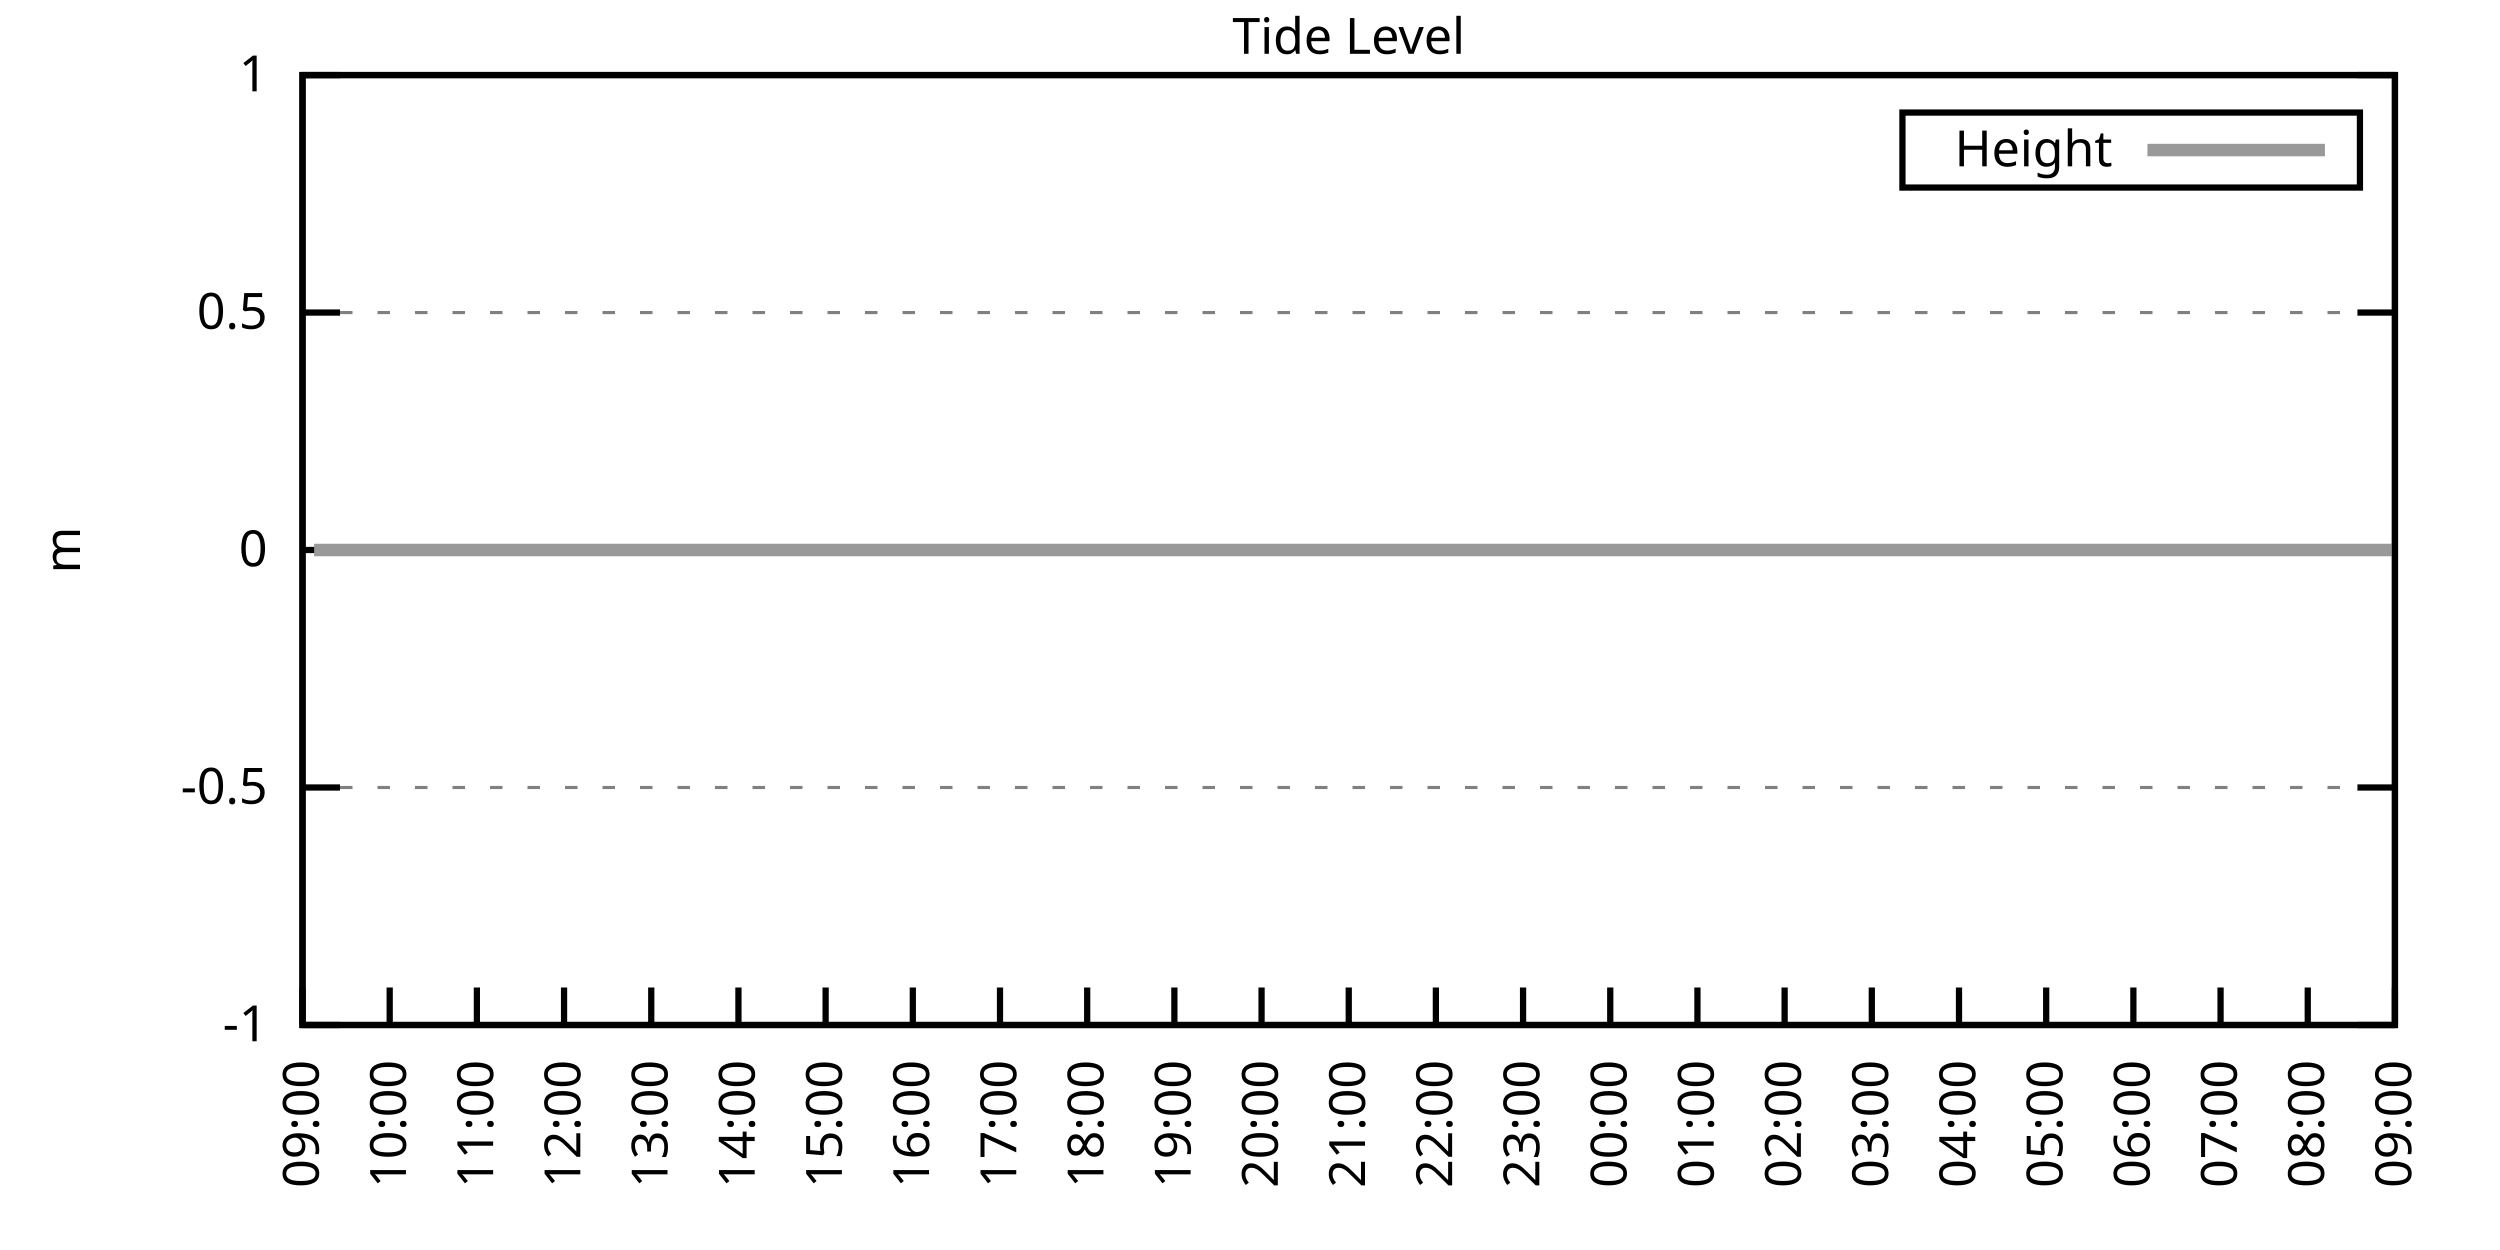
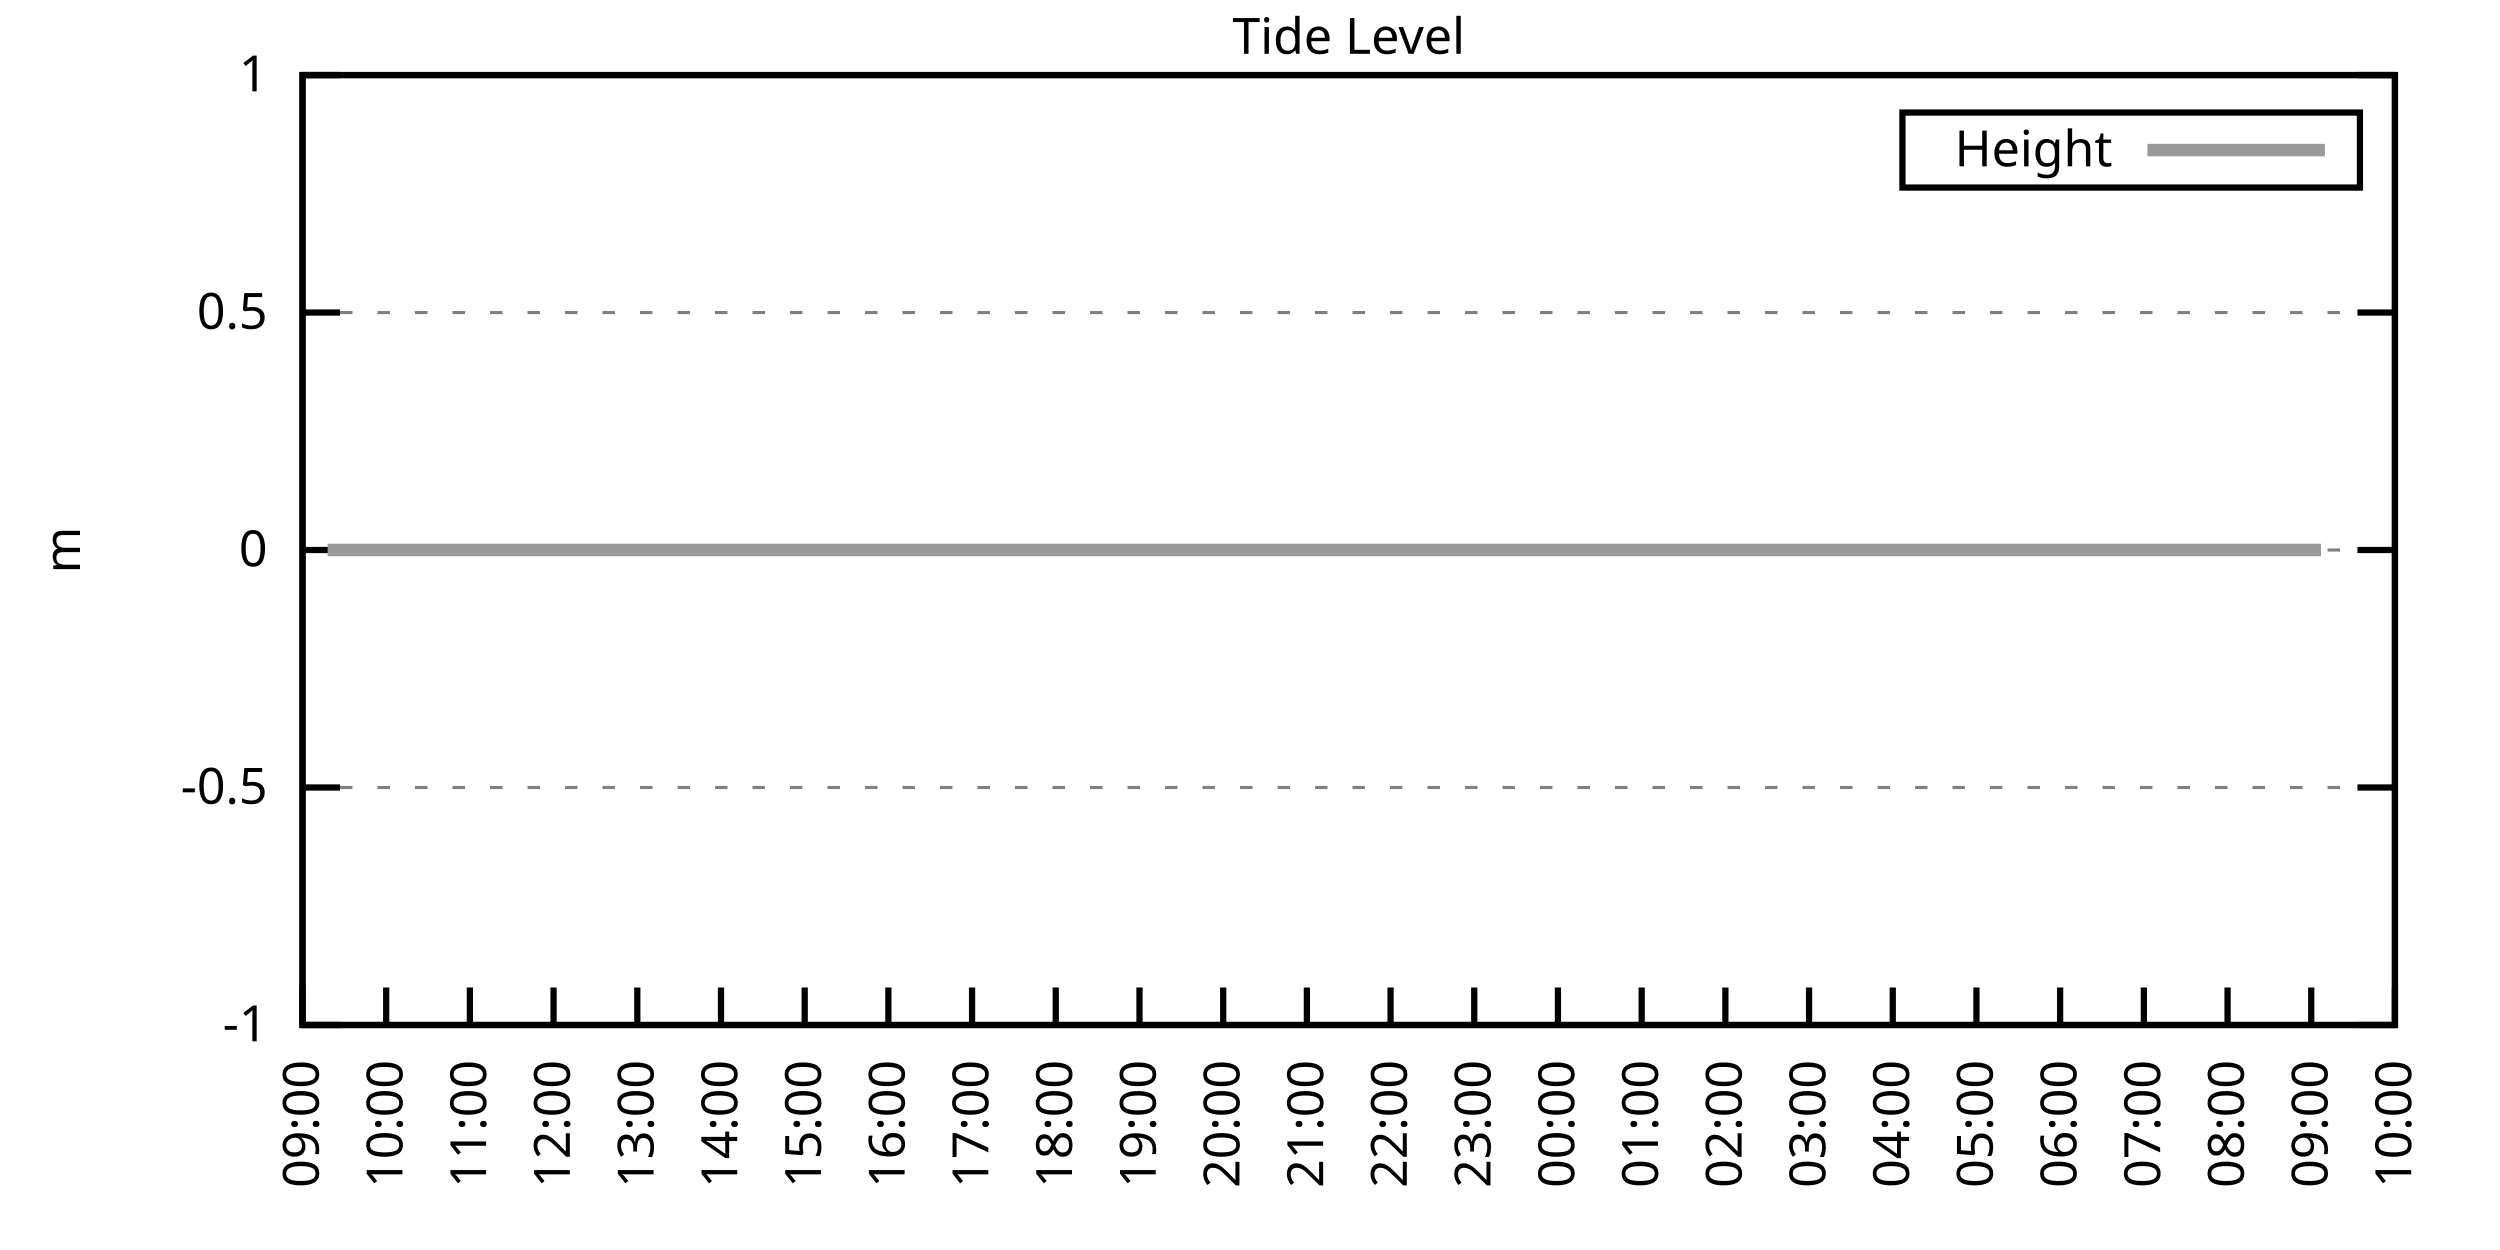
<svg xmlns="http://www.w3.org/2000/svg" xmlns:xlink="http://www.w3.org/1999/xlink" width="400" height="200" viewBox="0 0 400 200">
  <g id="gnuplot_canvas">
    <rect x="0" y="0" width="400" height="200" fill="none" />
    <defs>
      <circle id="gpDot" r="0.5" stroke-width="0.5" stroke="currentColor" />
      <path id="gpPt0" stroke-width="0.333" stroke="currentColor" d="M-1,0 h2 M0,-1 v2" />
      <path id="gpPt1" stroke-width="0.333" stroke="currentColor" d="M-1,-1 L1,1 M1,-1 L-1,1" />
      <path id="gpPt2" stroke-width="0.333" stroke="currentColor" d="M-1,0 L1,0 M0,-1 L0,1 M-1,-1 L1,1 M-1,1 L1,-1" />
      <rect id="gpPt3" stroke-width="0.333" stroke="currentColor" x="-1" y="-1" width="2" height="2" />
      <rect id="gpPt4" stroke-width="0.333" stroke="currentColor" fill="currentColor" x="-1" y="-1" width="2" height="2" />
      <circle id="gpPt5" stroke-width="0.333" stroke="currentColor" cx="0" cy="0" r="1" />
      <use xlink:href="#gpPt5" id="gpPt6" fill="currentColor" stroke="none" />
      <path id="gpPt7" stroke-width="0.333" stroke="currentColor" d="M0,-1.33 L-1.33,0.67 L1.33,0.67 z" />
      <use xlink:href="#gpPt7" id="gpPt8" fill="currentColor" stroke="none" />
      <use xlink:href="#gpPt7" id="gpPt9" stroke="currentColor" transform="rotate(180)" />
      <use xlink:href="#gpPt9" id="gpPt10" fill="currentColor" stroke="none" />
      <use xlink:href="#gpPt3" id="gpPt11" stroke="currentColor" transform="rotate(45)" />
      <use xlink:href="#gpPt11" id="gpPt12" fill="currentColor" stroke="none" />
      <path id="gpPt13" stroke-width="0.333" stroke="currentColor" d="M0,1.330 L1.265,0.411 L0.782,-1.067 L-0.782,-1.076 L-1.265,0.411 z" />
      <use xlink:href="#gpPt13" id="gpPt14" fill="currentColor" stroke="none" />
      <filter id="textbox" filterUnits="objectBoundingBox" x="0" y="0" height="1" width="1">
        <feFlood flood-color="white" flood-opacity="1" result="bgnd" />
        <feComposite in="SourceGraphic" in2="bgnd" operator="atop" />
      </filter>
      <filter id="greybox" filterUnits="objectBoundingBox" x="0" y="0" height="1" width="1">
        <feFlood flood-color="lightgrey" flood-opacity="1" result="grey" />
        <feComposite in="SourceGraphic" in2="grey" operator="atop" />
      </filter>
    </defs>
    <g fill="none" color="white" stroke="currentColor" stroke-width="1.00" stroke-linecap="butt" stroke-linejoin="miter">
</g>
    <g fill="none" color="black" stroke="currentColor" stroke-width="1.00" stroke-linecap="butt" stroke-linejoin="miter">
      <g stroke="none" shape-rendering="crispEdges">
        <polygon fill="rgb(255, 255, 255)" points="48.40,164.00 383.18,164.00 383.18,12.02 48.40,12.02 " />
      </g>
    </g>
    <g fill="none" color="black" stroke="currentColor" stroke-width="1.00" stroke-linecap="butt" stroke-linejoin="miter">
</g>
    <g fill="none" color="black" stroke="black" stroke-width="0.50" stroke-linecap="butt" stroke-linejoin="miter">
</g>
    <g fill="none" color="gray" stroke="currentColor" stroke-width="0.50" stroke-linecap="butt" stroke-linejoin="miter">
      <path stroke="gray" stroke-dasharray="2,4" class="gridline" d="M48.40,164.00 L383.19,164.00  " />
    </g>
    <g fill="none" color="gray" stroke="gray" stroke-width="1.00" stroke-linecap="butt" stroke-linejoin="miter">
</g>
    <g fill="none" color="black" stroke="currentColor" stroke-width="1.00" stroke-linecap="butt" stroke-linejoin="miter">
      <path stroke="black" d="M48.40,164.00 L54.40,164.00 M383.19,164.00 L377.19,164.00  " />
      <g transform="translate(42.80,166.60)" stroke="none" fill="black" font-family="Sans" font-size="8.00" text-anchor="end">
        <text>
          <tspan font-family="Sans">-1</tspan>
        </text>
      </g>
    </g>
    <g fill="none" color="black" stroke="currentColor" stroke-width="1.00" stroke-linecap="butt" stroke-linejoin="miter">
</g>
    <g fill="none" color="black" stroke="black" stroke-width="0.50" stroke-linecap="butt" stroke-linejoin="miter">
</g>
    <g fill="none" color="gray" stroke="currentColor" stroke-width="0.50" stroke-linecap="butt" stroke-linejoin="miter">
      <path stroke="gray" stroke-dasharray="2,4" class="gridline" d="M48.40,126.00 L383.19,126.00  " />
    </g>
    <g fill="none" color="gray" stroke="gray" stroke-width="1.00" stroke-linecap="butt" stroke-linejoin="miter">
</g>
    <g fill="none" color="black" stroke="currentColor" stroke-width="1.00" stroke-linecap="butt" stroke-linejoin="miter">
      <path stroke="black" d="M48.40,126.00 L54.40,126.00 M383.19,126.00 L377.19,126.00  " />
      <g transform="translate(42.80,128.60)" stroke="none" fill="black" font-family="Sans" font-size="8.00" text-anchor="end">
        <text>
          <tspan font-family="Sans">-0.5</tspan>
        </text>
      </g>
    </g>
    <g fill="none" color="black" stroke="currentColor" stroke-width="1.00" stroke-linecap="butt" stroke-linejoin="miter">
</g>
    <g fill="none" color="black" stroke="black" stroke-width="0.50" stroke-linecap="butt" stroke-linejoin="miter">
</g>
    <g fill="none" color="gray" stroke="currentColor" stroke-width="0.50" stroke-linecap="butt" stroke-linejoin="miter">
      <path stroke="gray" stroke-dasharray="2,4" class="gridline" d="M48.40,88.00 L383.19,88.00  " />
    </g>
    <g fill="none" color="gray" stroke="gray" stroke-width="1.00" stroke-linecap="butt" stroke-linejoin="miter">
</g>
    <g fill="none" color="black" stroke="currentColor" stroke-width="1.00" stroke-linecap="butt" stroke-linejoin="miter">
      <path stroke="black" d="M48.40,88.00 L54.40,88.00 M383.19,88.00 L377.19,88.00  " />
      <g transform="translate(42.80,90.60)" stroke="none" fill="black" font-family="Sans" font-size="8.00" text-anchor="end">
        <text>
          <tspan font-family="Sans"> 0</tspan>
        </text>
      </g>
    </g>
    <g fill="none" color="black" stroke="currentColor" stroke-width="1.00" stroke-linecap="butt" stroke-linejoin="miter">
</g>
    <g fill="none" color="black" stroke="black" stroke-width="0.50" stroke-linecap="butt" stroke-linejoin="miter">
</g>
    <g fill="none" color="gray" stroke="currentColor" stroke-width="0.50" stroke-linecap="butt" stroke-linejoin="miter">
      <path stroke="gray" stroke-dasharray="2,4" class="gridline" d="M48.40,50.01 L383.19,50.01  " />
    </g>
    <g fill="none" color="gray" stroke="gray" stroke-width="1.00" stroke-linecap="butt" stroke-linejoin="miter">
</g>
    <g fill="none" color="black" stroke="currentColor" stroke-width="1.00" stroke-linecap="butt" stroke-linejoin="miter">
      <path stroke="black" d="M48.40,50.01 L54.40,50.01 M383.19,50.01 L377.19,50.01  " />
      <g transform="translate(42.80,52.61)" stroke="none" fill="black" font-family="Sans" font-size="8.00" text-anchor="end">
        <text>
          <tspan font-family="Sans"> 0.5</tspan>
        </text>
      </g>
    </g>
    <g fill="none" color="black" stroke="currentColor" stroke-width="1.00" stroke-linecap="butt" stroke-linejoin="miter">
</g>
    <g fill="none" color="black" stroke="black" stroke-width="0.50" stroke-linecap="butt" stroke-linejoin="miter">
</g>
    <g fill="none" color="gray" stroke="currentColor" stroke-width="0.50" stroke-linecap="butt" stroke-linejoin="miter">
      <path stroke="gray" stroke-dasharray="2,4" class="gridline" d="M48.40,12.01 L383.19,12.01  " />
    </g>
    <g fill="none" color="gray" stroke="gray" stroke-width="1.00" stroke-linecap="butt" stroke-linejoin="miter">
</g>
    <g fill="none" color="black" stroke="currentColor" stroke-width="1.00" stroke-linecap="butt" stroke-linejoin="miter">
      <path stroke="black" d="M48.40,12.01 L54.40,12.01 M383.19,12.01 L377.19,12.01  " />
      <g transform="translate(42.80,14.61)" stroke="none" fill="black" font-family="Sans" font-size="8.00" text-anchor="end">
        <text>
          <tspan font-family="Sans"> 1</tspan>
        </text>
      </g>
    </g>
    <g fill="none" color="black" stroke="currentColor" stroke-width="1.00" stroke-linecap="butt" stroke-linejoin="miter">
      <path stroke="black" d="M48.40,164.00 L48.40,158.00  " />
      <g transform="translate(51.00,169.60) rotate(270.00)" stroke="none" fill="black" font-family="Sans" font-size="8.00" text-anchor="end">
        <text>
          <tspan font-family="Sans">09:00</tspan>
        </text>
      </g>
    </g>
    <g fill="none" color="black" stroke="currentColor" stroke-width="1.00" stroke-linecap="butt" stroke-linejoin="miter">
-       <path stroke="black" d="M62.35,164.00 L62.35,158.00  " />
-       <g transform="translate(64.95,169.60) rotate(270.00)" stroke="none" fill="black" font-family="Sans" font-size="8.00" text-anchor="end">
+       <path stroke="black" d="M61.79,164.00 L61.79,158.00  " />
+       <g transform="translate(64.39,169.60) rotate(270.00)" stroke="none" fill="black" font-family="Sans" font-size="8.00" text-anchor="end">
        <text>
          <tspan font-family="Sans">10:00</tspan>
        </text>
      </g>
    </g>
    <g fill="none" color="black" stroke="currentColor" stroke-width="1.00" stroke-linecap="butt" stroke-linejoin="miter">
-       <path stroke="black" d="M76.30,164.00 L76.30,158.00  " />
-       <g transform="translate(78.90,169.60) rotate(270.00)" stroke="none" fill="black" font-family="Sans" font-size="8.00" text-anchor="end">
+       <path stroke="black" d="M75.18,164.00 L75.18,158.00  " />
+       <g transform="translate(77.78,169.60) rotate(270.00)" stroke="none" fill="black" font-family="Sans" font-size="8.00" text-anchor="end">
        <text>
          <tspan font-family="Sans">11:00</tspan>
        </text>
      </g>
    </g>
    <g fill="none" color="black" stroke="currentColor" stroke-width="1.00" stroke-linecap="butt" stroke-linejoin="miter">
-       <path stroke="black" d="M90.25,164.00 L90.25,158.00  " />
-       <g transform="translate(92.85,169.60) rotate(270.00)" stroke="none" fill="black" font-family="Sans" font-size="8.00" text-anchor="end">
+       <path stroke="black" d="M88.57,164.00 L88.57,158.00  " />
+       <g transform="translate(91.17,169.60) rotate(270.00)" stroke="none" fill="black" font-family="Sans" font-size="8.00" text-anchor="end">
        <text>
          <tspan font-family="Sans">12:00</tspan>
        </text>
      </g>
    </g>
    <g fill="none" color="black" stroke="currentColor" stroke-width="1.00" stroke-linecap="butt" stroke-linejoin="miter">
-       <path stroke="black" d="M104.20,164.00 L104.20,158.00  " />
-       <g transform="translate(106.80,169.60) rotate(270.00)" stroke="none" fill="black" font-family="Sans" font-size="8.00" text-anchor="end">
+       <path stroke="black" d="M101.97,164.00 L101.97,158.00  " />
+       <g transform="translate(104.57,169.60) rotate(270.00)" stroke="none" fill="black" font-family="Sans" font-size="8.00" text-anchor="end">
        <text>
          <tspan font-family="Sans">13:00</tspan>
        </text>
      </g>
    </g>
    <g fill="none" color="black" stroke="currentColor" stroke-width="1.00" stroke-linecap="butt" stroke-linejoin="miter">
-       <path stroke="black" d="M118.15,164.00 L118.15,158.00  " />
-       <g transform="translate(120.75,169.60) rotate(270.00)" stroke="none" fill="black" font-family="Sans" font-size="8.00" text-anchor="end">
+       <path stroke="black" d="M115.36,164.00 L115.36,158.00  " />
+       <g transform="translate(117.96,169.60) rotate(270.00)" stroke="none" fill="black" font-family="Sans" font-size="8.00" text-anchor="end">
        <text>
          <tspan font-family="Sans">14:00</tspan>
        </text>
      </g>
    </g>
    <g fill="none" color="black" stroke="currentColor" stroke-width="1.00" stroke-linecap="butt" stroke-linejoin="miter">
-       <path stroke="black" d="M132.10,164.00 L132.10,158.00  " />
-       <g transform="translate(134.70,169.60) rotate(270.00)" stroke="none" fill="black" font-family="Sans" font-size="8.00" text-anchor="end">
+       <path stroke="black" d="M128.75,164.00 L128.75,158.00  " />
+       <g transform="translate(131.35,169.60) rotate(270.00)" stroke="none" fill="black" font-family="Sans" font-size="8.00" text-anchor="end">
        <text>
          <tspan font-family="Sans">15:00</tspan>
        </text>
      </g>
    </g>
    <g fill="none" color="black" stroke="currentColor" stroke-width="1.00" stroke-linecap="butt" stroke-linejoin="miter">
-       <path stroke="black" d="M146.05,164.00 L146.05,158.00  " />
-       <g transform="translate(148.65,169.60) rotate(270.00)" stroke="none" fill="black" font-family="Sans" font-size="8.00" text-anchor="end">
+       <path stroke="black" d="M142.14,164.00 L142.14,158.00  " />
+       <g transform="translate(144.74,169.60) rotate(270.00)" stroke="none" fill="black" font-family="Sans" font-size="8.00" text-anchor="end">
        <text>
          <tspan font-family="Sans">16:00</tspan>
        </text>
      </g>
    </g>
    <g fill="none" color="black" stroke="currentColor" stroke-width="1.00" stroke-linecap="butt" stroke-linejoin="miter">
-       <path stroke="black" d="M160.00,164.00 L160.00,158.00  " />
-       <g transform="translate(162.60,169.60) rotate(270.00)" stroke="none" fill="black" font-family="Sans" font-size="8.00" text-anchor="end">
+       <path stroke="black" d="M155.53,164.00 L155.53,158.00  " />
+       <g transform="translate(158.13,169.60) rotate(270.00)" stroke="none" fill="black" font-family="Sans" font-size="8.00" text-anchor="end">
        <text>
          <tspan font-family="Sans">17:00</tspan>
        </text>
      </g>
    </g>
    <g fill="none" color="black" stroke="currentColor" stroke-width="1.00" stroke-linecap="butt" stroke-linejoin="miter">
-       <path stroke="black" d="M173.95,164.00 L173.95,158.00  " />
-       <g transform="translate(176.55,169.60) rotate(270.00)" stroke="none" fill="black" font-family="Sans" font-size="8.00" text-anchor="end">
+       <path stroke="black" d="M168.92,164.00 L168.92,158.00  " />
+       <g transform="translate(171.52,169.60) rotate(270.00)" stroke="none" fill="black" font-family="Sans" font-size="8.00" text-anchor="end">
        <text>
          <tspan font-family="Sans">18:00</tspan>
        </text>
      </g>
    </g>
    <g fill="none" color="black" stroke="currentColor" stroke-width="1.00" stroke-linecap="butt" stroke-linejoin="miter">
-       <path stroke="black" d="M187.90,164.00 L187.90,158.00  " />
-       <g transform="translate(190.50,169.60) rotate(270.00)" stroke="none" fill="black" font-family="Sans" font-size="8.00" text-anchor="end">
+       <path stroke="black" d="M182.32,164.00 L182.32,158.00  " />
+       <g transform="translate(184.92,169.60) rotate(270.00)" stroke="none" fill="black" font-family="Sans" font-size="8.00" text-anchor="end">
        <text>
          <tspan font-family="Sans">19:00</tspan>
        </text>
      </g>
    </g>
    <g fill="none" color="black" stroke="currentColor" stroke-width="1.00" stroke-linecap="butt" stroke-linejoin="miter">
-       <path stroke="black" d="M201.85,164.00 L201.85,158.00  " />
-       <g transform="translate(204.45,169.60) rotate(270.00)" stroke="none" fill="black" font-family="Sans" font-size="8.00" text-anchor="end">
+       <path stroke="black" d="M195.71,164.00 L195.71,158.00  " />
+       <g transform="translate(198.31,169.60) rotate(270.00)" stroke="none" fill="black" font-family="Sans" font-size="8.00" text-anchor="end">
        <text>
          <tspan font-family="Sans">20:00</tspan>
        </text>
      </g>
    </g>
    <g fill="none" color="black" stroke="currentColor" stroke-width="1.00" stroke-linecap="butt" stroke-linejoin="miter">
-       <path stroke="black" d="M215.80,164.00 L215.80,158.00  " />
-       <g transform="translate(218.40,169.60) rotate(270.00)" stroke="none" fill="black" font-family="Sans" font-size="8.00" text-anchor="end">
+       <path stroke="black" d="M209.10,164.00 L209.10,158.00  " />
+       <g transform="translate(211.70,169.60) rotate(270.00)" stroke="none" fill="black" font-family="Sans" font-size="8.00" text-anchor="end">
        <text>
          <tspan font-family="Sans">21:00</tspan>
        </text>
      </g>
    </g>
    <g fill="none" color="black" stroke="currentColor" stroke-width="1.00" stroke-linecap="butt" stroke-linejoin="miter">
-       <path stroke="black" d="M229.74,164.00 L229.74,158.00  " />
-       <g transform="translate(232.34,169.60) rotate(270.00)" stroke="none" fill="black" font-family="Sans" font-size="8.00" text-anchor="end">
+       <path stroke="black" d="M222.49,164.00 L222.49,158.00  " />
+       <g transform="translate(225.09,169.60) rotate(270.00)" stroke="none" fill="black" font-family="Sans" font-size="8.00" text-anchor="end">
        <text>
          <tspan font-family="Sans">22:00</tspan>
        </text>
      </g>
    </g>
    <g fill="none" color="black" stroke="currentColor" stroke-width="1.00" stroke-linecap="butt" stroke-linejoin="miter">
-       <path stroke="black" d="M243.69,164.00 L243.69,158.00  " />
-       <g transform="translate(246.29,169.60) rotate(270.00)" stroke="none" fill="black" font-family="Sans" font-size="8.00" text-anchor="end">
+       <path stroke="black" d="M235.88,164.00 L235.88,158.00  " />
+       <g transform="translate(238.48,169.60) rotate(270.00)" stroke="none" fill="black" font-family="Sans" font-size="8.00" text-anchor="end">
        <text>
          <tspan font-family="Sans">23:00</tspan>
        </text>
      </g>
    </g>
    <g fill="none" color="black" stroke="currentColor" stroke-width="1.00" stroke-linecap="butt" stroke-linejoin="miter">
-       <path stroke="black" d="M257.64,164.00 L257.64,158.00  " />
-       <g transform="translate(260.24,169.60) rotate(270.00)" stroke="none" fill="black" font-family="Sans" font-size="8.00" text-anchor="end">
+       <path stroke="black" d="M249.27,164.00 L249.27,158.00  " />
+       <g transform="translate(251.87,169.60) rotate(270.00)" stroke="none" fill="black" font-family="Sans" font-size="8.00" text-anchor="end">
        <text>
          <tspan font-family="Sans">00:00</tspan>
        </text>
      </g>
    </g>
    <g fill="none" color="black" stroke="currentColor" stroke-width="1.00" stroke-linecap="butt" stroke-linejoin="miter">
-       <path stroke="black" d="M271.59,164.00 L271.59,158.00  " />
-       <g transform="translate(274.19,169.60) rotate(270.00)" stroke="none" fill="black" font-family="Sans" font-size="8.00" text-anchor="end">
+       <path stroke="black" d="M262.67,164.00 L262.67,158.00  " />
+       <g transform="translate(265.27,169.60) rotate(270.00)" stroke="none" fill="black" font-family="Sans" font-size="8.00" text-anchor="end">
        <text>
          <tspan font-family="Sans">01:00</tspan>
        </text>
      </g>
    </g>
    <g fill="none" color="black" stroke="currentColor" stroke-width="1.00" stroke-linecap="butt" stroke-linejoin="miter">
-       <path stroke="black" d="M285.54,164.00 L285.54,158.00  " />
-       <g transform="translate(288.14,169.60) rotate(270.00)" stroke="none" fill="black" font-family="Sans" font-size="8.00" text-anchor="end">
+       <path stroke="black" d="M276.06,164.00 L276.06,158.00  " />
+       <g transform="translate(278.66,169.60) rotate(270.00)" stroke="none" fill="black" font-family="Sans" font-size="8.00" text-anchor="end">
        <text>
          <tspan font-family="Sans">02:00</tspan>
        </text>
      </g>
    </g>
    <g fill="none" color="black" stroke="currentColor" stroke-width="1.00" stroke-linecap="butt" stroke-linejoin="miter">
-       <path stroke="black" d="M299.49,164.00 L299.49,158.00  " />
-       <g transform="translate(302.09,169.60) rotate(270.00)" stroke="none" fill="black" font-family="Sans" font-size="8.00" text-anchor="end">
+       <path stroke="black" d="M289.45,164.00 L289.45,158.00  " />
+       <g transform="translate(292.05,169.60) rotate(270.00)" stroke="none" fill="black" font-family="Sans" font-size="8.00" text-anchor="end">
        <text>
          <tspan font-family="Sans">03:00</tspan>
        </text>
      </g>
    </g>
    <g fill="none" color="black" stroke="currentColor" stroke-width="1.00" stroke-linecap="butt" stroke-linejoin="miter">
-       <path stroke="black" d="M313.44,164.00 L313.44,158.00  " />
-       <g transform="translate(316.04,169.60) rotate(270.00)" stroke="none" fill="black" font-family="Sans" font-size="8.00" text-anchor="end">
+       <path stroke="black" d="M302.84,164.00 L302.84,158.00  " />
+       <g transform="translate(305.44,169.60) rotate(270.00)" stroke="none" fill="black" font-family="Sans" font-size="8.00" text-anchor="end">
        <text>
          <tspan font-family="Sans">04:00</tspan>
        </text>
      </g>
    </g>
    <g fill="none" color="black" stroke="currentColor" stroke-width="1.00" stroke-linecap="butt" stroke-linejoin="miter">
-       <path stroke="black" d="M327.39,164.00 L327.39,158.00  " />
-       <g transform="translate(329.99,169.60) rotate(270.00)" stroke="none" fill="black" font-family="Sans" font-size="8.00" text-anchor="end">
+       <path stroke="black" d="M316.23,164.00 L316.23,158.00  " />
+       <g transform="translate(318.83,169.60) rotate(270.00)" stroke="none" fill="black" font-family="Sans" font-size="8.00" text-anchor="end">
        <text>
          <tspan font-family="Sans">05:00</tspan>
        </text>
      </g>
    </g>
    <g fill="none" color="black" stroke="currentColor" stroke-width="1.00" stroke-linecap="butt" stroke-linejoin="miter">
-       <path stroke="black" d="M341.34,164.00 L341.34,158.00  " />
-       <g transform="translate(343.94,169.60) rotate(270.00)" stroke="none" fill="black" font-family="Sans" font-size="8.00" text-anchor="end">
+       <path stroke="black" d="M329.62,164.00 L329.62,158.00  " />
+       <g transform="translate(332.22,169.60) rotate(270.00)" stroke="none" fill="black" font-family="Sans" font-size="8.00" text-anchor="end">
        <text>
          <tspan font-family="Sans">06:00</tspan>
        </text>
      </g>
    </g>
    <g fill="none" color="black" stroke="currentColor" stroke-width="1.00" stroke-linecap="butt" stroke-linejoin="miter">
-       <path stroke="black" d="M355.29,164.00 L355.29,158.00  " />
-       <g transform="translate(357.89,169.60) rotate(270.00)" stroke="none" fill="black" font-family="Sans" font-size="8.00" text-anchor="end">
+       <path stroke="black" d="M343.02,164.00 L343.02,158.00  " />
+       <g transform="translate(345.62,169.60) rotate(270.00)" stroke="none" fill="black" font-family="Sans" font-size="8.00" text-anchor="end">
        <text>
          <tspan font-family="Sans">07:00</tspan>
        </text>
      </g>
    </g>
    <g fill="none" color="black" stroke="currentColor" stroke-width="1.00" stroke-linecap="butt" stroke-linejoin="miter">
-       <path stroke="black" d="M369.24,164.00 L369.24,158.00  " />
-       <g transform="translate(371.84,169.60) rotate(270.00)" stroke="none" fill="black" font-family="Sans" font-size="8.00" text-anchor="end">
+       <path stroke="black" d="M356.41,164.00 L356.41,158.00  " />
+       <g transform="translate(359.01,169.60) rotate(270.00)" stroke="none" fill="black" font-family="Sans" font-size="8.00" text-anchor="end">
        <text>
          <tspan font-family="Sans">08:00</tspan>
+         </text>
+       </g>
+     </g>
+     <g fill="none" color="black" stroke="currentColor" stroke-width="1.00" stroke-linecap="butt" stroke-linejoin="miter">
+       <path stroke="black" d="M369.80,164.00 L369.80,158.00  " />
+       <g transform="translate(372.40,169.60) rotate(270.00)" stroke="none" fill="black" font-family="Sans" font-size="8.00" text-anchor="end">
+         <text>
+           <tspan font-family="Sans">09:00</tspan>
        </text>
      </g>
    </g>
    <g fill="none" color="black" stroke="currentColor" stroke-width="1.00" stroke-linecap="butt" stroke-linejoin="miter">
      <path stroke="black" d="M383.19,164.00 L383.19,158.00  " />
      <g transform="translate(385.79,169.60) rotate(270.00)" stroke="none" fill="black" font-family="Sans" font-size="8.00" text-anchor="end">
        <text>
-           <tspan font-family="Sans">09:00</tspan>
+           <tspan font-family="Sans">10:00</tspan>
        </text>
      </g>
    </g>
    <g fill="none" color="black" stroke="currentColor" stroke-width="1.00" stroke-linecap="butt" stroke-linejoin="miter">
</g>
    <g fill="none" color="black" stroke="currentColor" stroke-width="1.00" stroke-linecap="butt" stroke-linejoin="miter">
      <path stroke="black" d="M48.40,12.01 L48.40,164.00 L383.19,164.00 L383.19,12.01 L48.40,12.01 Z  " />
    </g>
    <g fill="none" color="black" stroke="currentColor" stroke-width="1.00" stroke-linecap="butt" stroke-linejoin="miter">
</g>
    <g fill="none" color="black" stroke="currentColor" stroke-width="1.00" stroke-linecap="butt" stroke-linejoin="miter">
      <path stroke="black" d="M304.39,30.01 L304.39,18.01 L377.59,18.01 L377.59,30.01 L304.39,30.01 Z  " />
    </g>
    <g id="Tide_level_plot_1">
      <g fill="none" color="white" stroke="black" stroke-width="2.00" stroke-linecap="butt" stroke-linejoin="miter">
</g>
      <g fill="none" color="black" stroke="currentColor" stroke-width="2.00" stroke-linecap="butt" stroke-linejoin="miter">
        <g transform="translate(337.99,26.61)" stroke="none" fill="black" font-family="Sans" font-size="8.00" text-anchor="end">
          <text>
            <tspan font-family="Sans">Height</tspan>
          </text>
        </g>
      </g>
      <g fill="none" color="black" stroke="currentColor" stroke-width="2.00" stroke-linecap="butt" stroke-linejoin="miter">
-         <path stroke="rgb(153, 153, 153)" d="M343.59,24.01 L371.99,24.01 M50.26,88.00 L52.58,88.00 L55.14,88.00 L57.47,88.00 L59.33,88.00 L61.88,88.00   L64.21,88.00 L66.53,88.00 L69.09,88.00 L71.18,88.00 L73.51,88.00 L75.83,88.00 L78.16,88.00 L80.25,88.00   L82.81,88.00 L85.37,88.00 L87.23,88.00 L89.78,88.00 L92.11,88.00 L94.43,88.00 L96.76,88.00 L99.32,88.00   L101.41,88.00 L103.73,88.00 L106.29,88.00 L108.38,88.00 L110.71,88.00 L112.80,88.00 L115.13,88.00 L117.68,88.00   L120.24,88.00 L122.10,88.00 L124.66,88.00 L126.98,88.00 L129.54,88.00 L131.87,88.00 L133.72,88.00 L136.51,88.00   L138.37,88.00 L140.93,88.00 L143.49,88.00 L145.35,88.00 L147.91,88.00 L150.46,88.00 L152.79,88.00 L154.88,88.00   L156.97,88.00 L159.53,88.00 L161.62,88.00 L164.18,88.00 L166.51,88.00 L169.06,88.00 L171.39,88.00 L173.48,88.00   L176.04,88.00 L177.90,88.00 L180.46,88.00 L182.55,88.00 L185.11,88.00 L187.66,88.00 L189.76,88.00 L192.08,88.00   L194.41,88.00 L196.73,88.00 L199.29,88.00 L201.38,88.00 L203.71,88.00 L206.03,88.00 L208.36,88.00 L210.68,88.00   L213.24,88.00 L215.56,88.00 L217.65,88.00 L220.21,88.00 L222.30,88.00 L224.86,88.00 L226.95,88.00 L229.05,88.00   L231.84,88.00 L234.16,88.00 L236.02,88.00 L238.81,88.00 L240.90,88.00 L243.23,88.00 L245.55,88.00 L248.11,88.00   L250.44,88.00 L252.30,88.00 L254.85,88.00 L257.18,88.00 L259.50,88.00 L261.83,88.00 L263.92,88.00 L266.71,88.00   L268.80,88.00 L270.90,88.00 L273.45,88.00 L275.78,88.00 L278.10,88.00 L280.43,88.00 L282.75,88.00 L285.08,88.00   L287.40,88.00 L289.73,88.00 L292.05,88.00 L294.15,88.00 L296.47,88.00 L298.80,88.00 L301.58,88.00 L303.68,88.00   L306.00,88.00 L308.56,88.00 L310.42,88.00 L313.21,88.00 L315.30,88.00 L317.86,88.00 L319.95,88.00 L322.51,88.00   L324.60,88.00 L326.93,88.00 L329.25,88.00 L331.81,88.00 L333.90,88.00 L336.46,88.00 L338.55,88.00 L341.11,88.00   L342.97,88.00 L345.53,88.00 L348.08,88.00 L350.41,88.00 L352.27,88.00 L354.83,88.00 L357.15,88.00 L359.48,88.00   L361.80,88.00 L364.13,88.00 L366.45,88.00 L368.54,88.00 L371.33,88.00 L373.43,88.00 L375.75,88.00 L377.84,88.00   L380.17,88.00 L382.73,88.00  " />
+         <path stroke="rgb(153, 153, 153)" d="M343.59,24.01 L371.99,24.01 M52.42,88.00 L54.87,88.00 L57.10,88.00 L58.89,88.00 L61.35,88.00 L63.58,88.00   L65.81,88.00 L68.26,88.00 L70.27,88.00 L72.50,88.00 L74.74,88.00 L76.97,88.00 L78.98,88.00 L81.43,88.00   L83.89,88.00 L85.67,88.00 L88.13,88.00 L90.36,88.00 L92.59,88.00 L94.82,88.00 L97.28,88.00 L99.29,88.00   L101.52,88.00 L103.98,88.00 L105.98,88.00 L108.22,88.00 L110.22,88.00 L112.46,88.00 L114.91,88.00 L117.37,88.00   L119.15,88.00 L121.61,88.00 L123.84,88.00 L126.29,88.00 L128.53,88.00 L130.31,88.00 L132.99,88.00 L134.78,88.00   L137.23,88.00 L139.69,88.00 L141.47,88.00 L143.93,88.00 L146.38,88.00 L148.61,88.00 L150.62,88.00 L152.63,88.00   L155.09,88.00 L157.10,88.00 L159.55,88.00 L161.78,88.00 L164.24,88.00 L166.47,88.00 L168.48,88.00 L170.93,88.00   L172.72,88.00 L175.17,88.00 L177.18,88.00 L179.64,88.00 L182.09,88.00 L184.10,88.00 L186.33,88.00 L188.57,88.00   L190.80,88.00 L193.25,88.00 L195.26,88.00 L197.49,88.00 L199.73,88.00 L201.96,88.00 L204.19,88.00 L206.64,88.00   L208.88,88.00 L210.88,88.00 L213.34,88.00 L215.35,88.00 L217.80,88.00 L219.81,88.00 L221.82,88.00 L224.50,88.00   L226.73,88.00 L228.52,88.00 L231.20,88.00 L233.20,88.00 L235.44,88.00 L237.67,88.00 L240.12,88.00 L242.36,88.00   L244.14,88.00 L246.60,88.00 L248.83,88.00 L251.06,88.00 L253.29,88.00 L255.30,88.00 L257.98,88.00 L259.99,88.00   L262.00,88.00 L264.45,88.00 L266.68,88.00 L268.92,88.00 L271.15,88.00 L273.38,88.00 L275.61,88.00 L277.84,88.00   L280.07,88.00 L282.31,88.00 L284.32,88.00 L286.55,88.00 L288.78,88.00 L291.46,88.00 L293.47,88.00 L295.70,88.00   L298.15,88.00 L299.94,88.00 L302.62,88.00 L304.63,88.00 L307.08,88.00 L309.09,88.00 L311.54,88.00 L313.55,88.00   L315.79,88.00 L318.02,88.00 L320.47,88.00 L322.48,88.00 L324.94,88.00 L326.95,88.00 L329.40,88.00 L331.19,88.00   L333.64,88.00 L336.10,88.00 L338.33,88.00 L340.11,88.00 L342.57,88.00 L344.80,88.00 L347.03,88.00 L349.26,88.00   L351.50,88.00 L353.73,88.00 L355.74,88.00 L358.42,88.00 L360.42,88.00 L362.66,88.00 L364.66,88.00 L366.90,88.00   L369.35,88.00 L371.36,88.00  " />
      </g>
    </g>
    <g fill="none" color="black" stroke="currentColor" stroke-width="2.00" stroke-linecap="butt" stroke-linejoin="miter">
</g>
    <g fill="none" color="black" stroke="black" stroke-width="1.00" stroke-linecap="butt" stroke-linejoin="miter">
</g>
    <g fill="none" color="black" stroke="currentColor" stroke-width="1.00" stroke-linecap="butt" stroke-linejoin="miter">
      <path stroke="black" d="M48.40,12.01 L48.40,164.00 L383.19,164.00 L383.19,12.01 L48.40,12.01 Z  " />
      <g transform="translate(12.80,88.01) rotate(270.00)" stroke="none" fill="black" font-family="Sans" font-size="8.00" text-anchor="middle">
        <text>
          <tspan font-family="Sans">m</tspan>
        </text>
      </g>
    </g>
    <g fill="none" color="black" stroke="currentColor" stroke-width="1.00" stroke-linecap="butt" stroke-linejoin="miter">
</g>
    <g fill="none" color="black" stroke="currentColor" stroke-width="1.00" stroke-linecap="butt" stroke-linejoin="miter">
      <g transform="translate(215.79,8.61)" stroke="none" fill="black" font-family="Sans" font-size="8.00" text-anchor="middle">
        <text>
          <tspan font-family="Sans">Tide Level</tspan>
        </text>
      </g>
    </g>
    <g fill="none" color="black" stroke="currentColor" stroke-width="1.00" stroke-linecap="butt" stroke-linejoin="miter">
</g>
  </g>
</svg>
